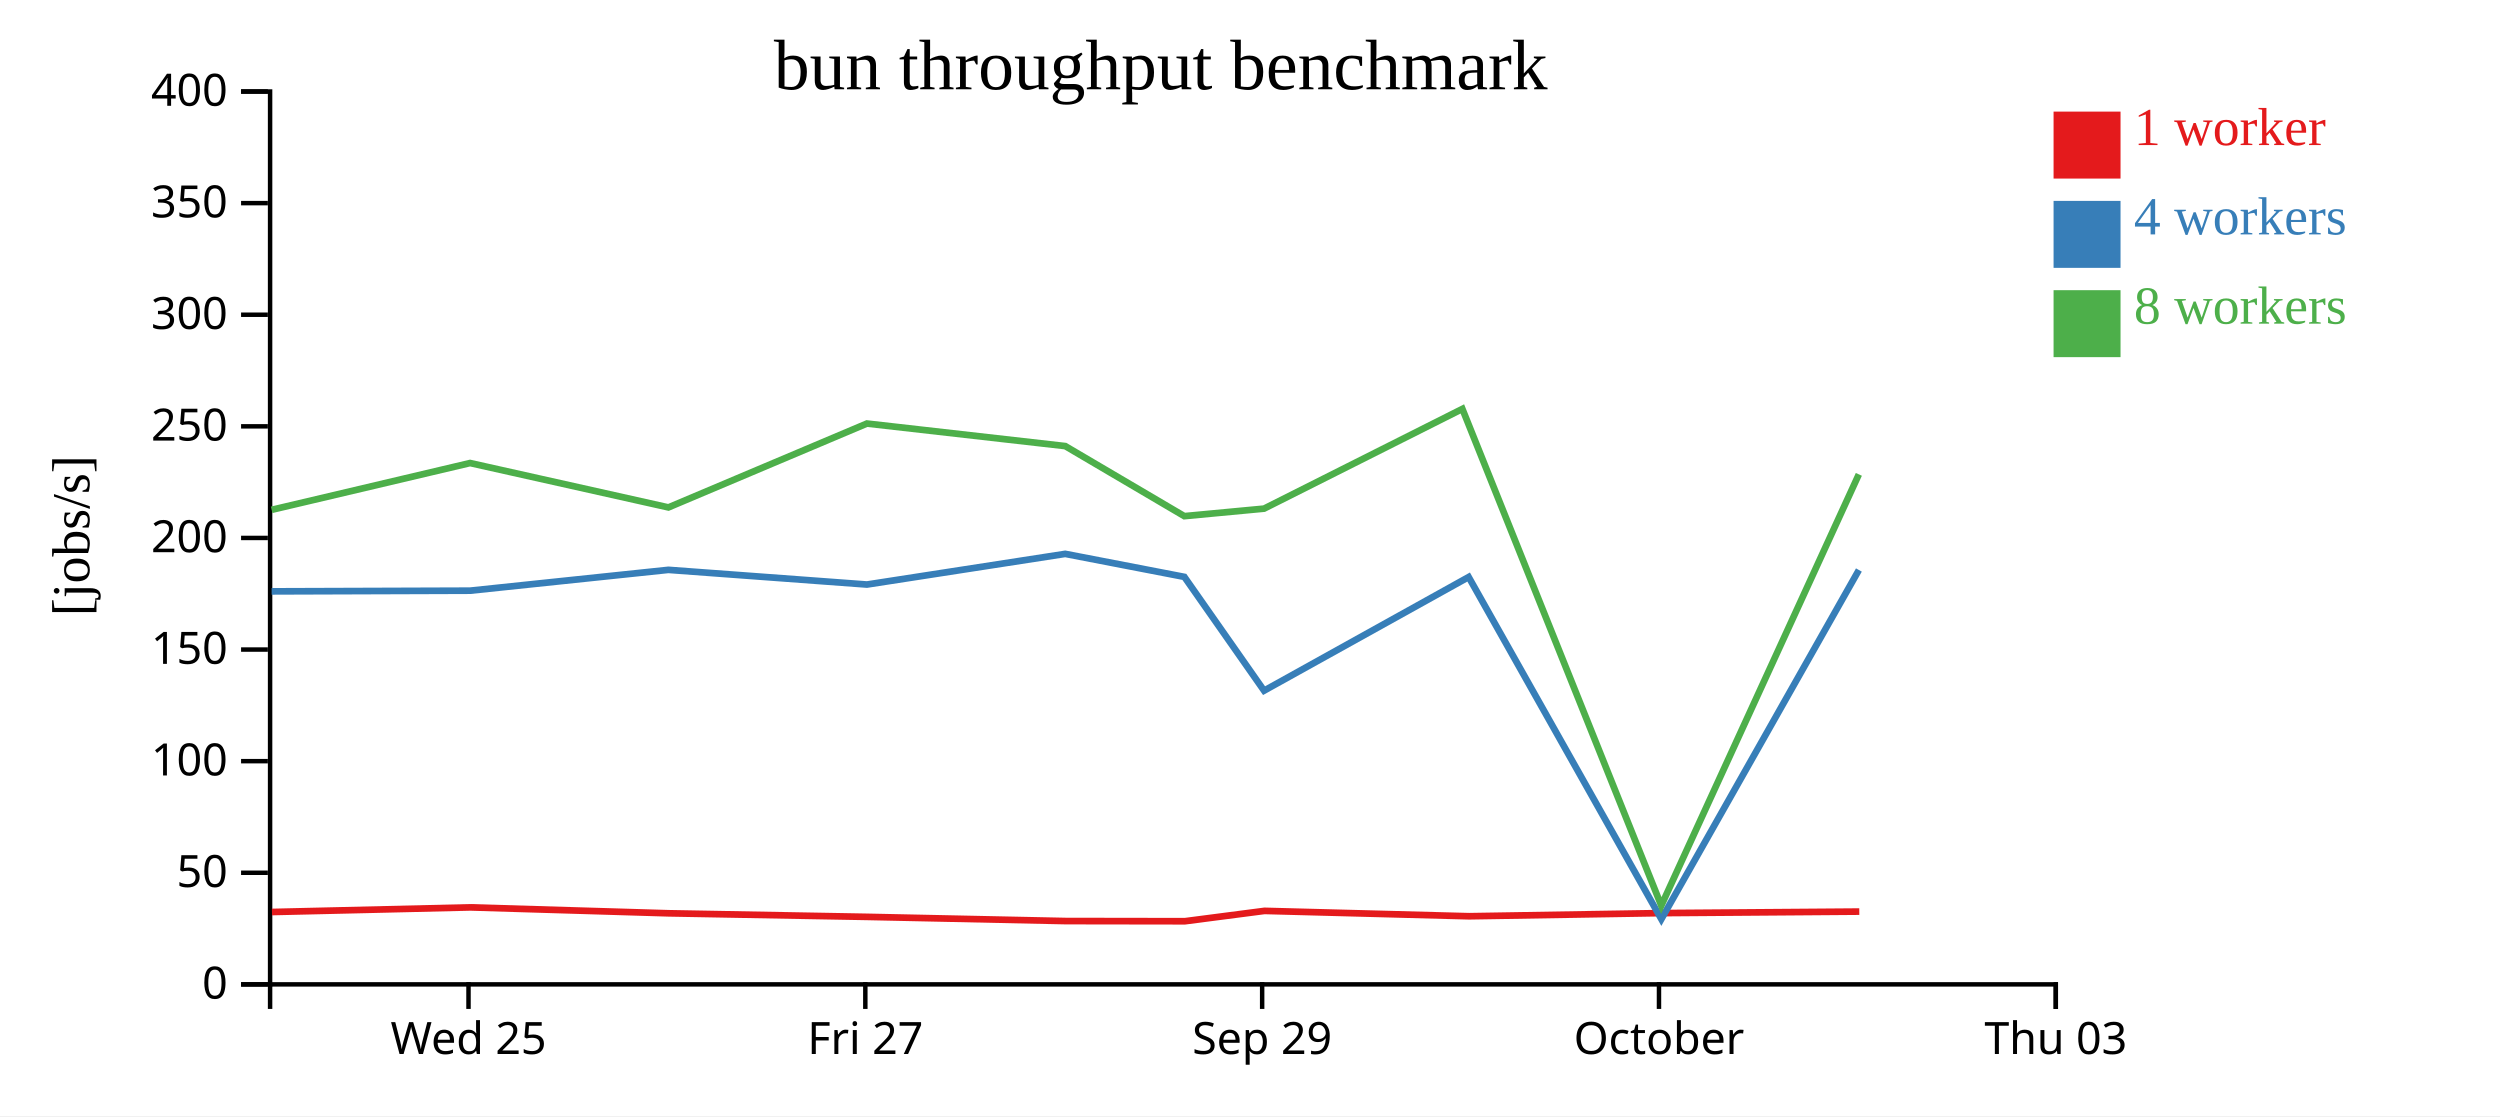
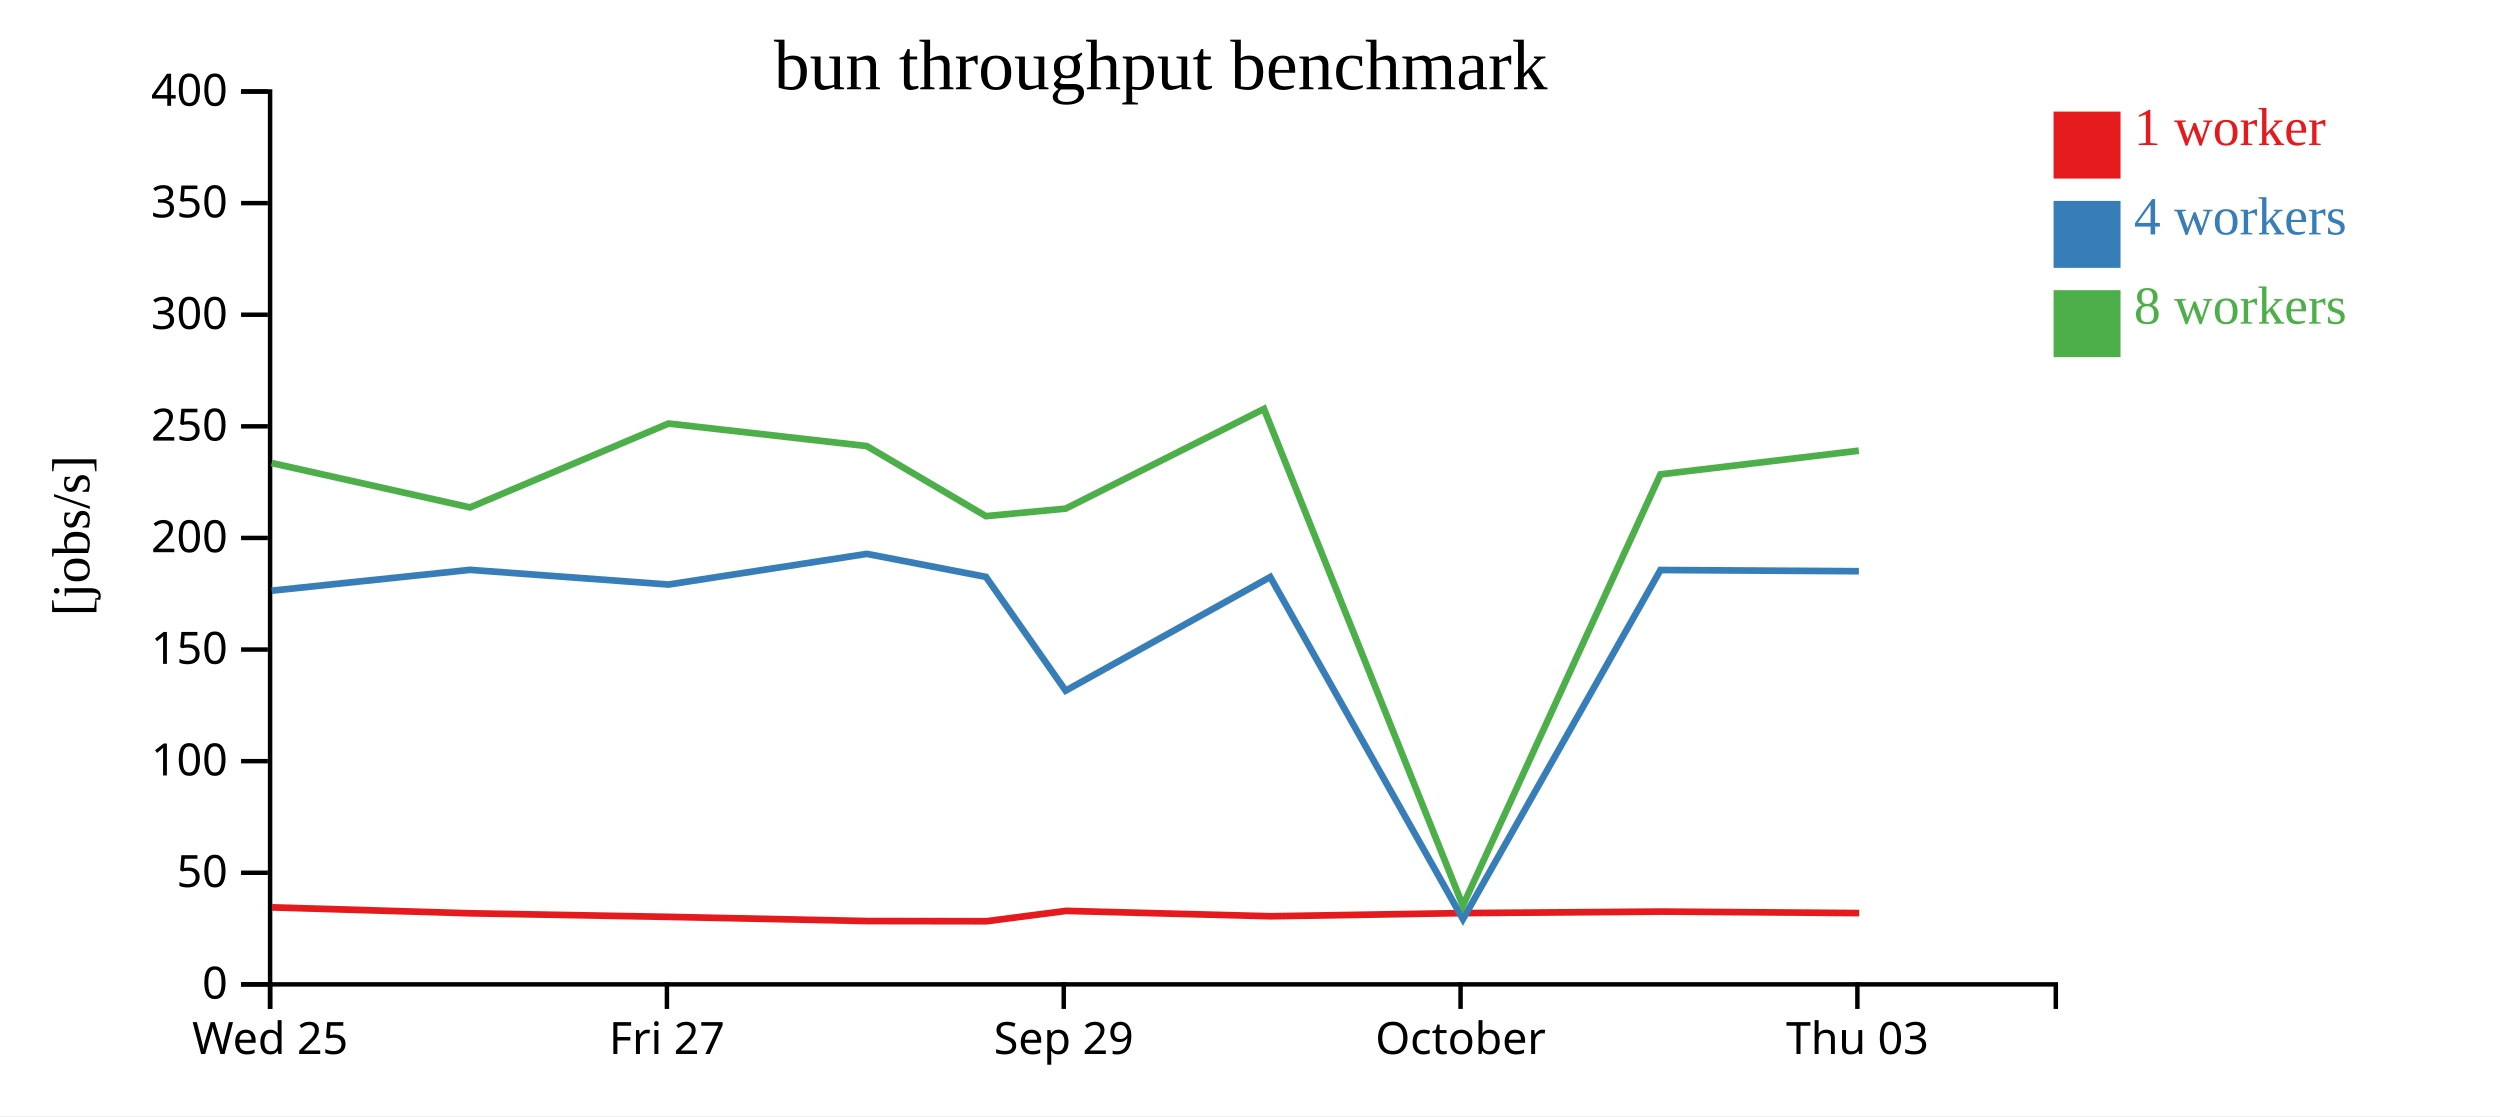
<svg xmlns="http://www.w3.org/2000/svg" width="560" height="250">
  <rect width="100%" height="100%" fill="white" />
  <g transform="translate(60,20)">
    <g transform="translate(0,200)" fill="none" font-size="10" font-family="sans-serif" text-anchor="middle">
      <path class="domain" stroke="currentColor" d="M0.5,6V0.5H400.5V6" />
-       <g class="tick" opacity="1" transform="translate(44.94444,0)">
+       <g class="tick" opacity="1" transform="translate(0.5,0)">
        <line stroke="currentColor" y2="6" />
        <text fill="currentColor" y="9" dy="0.71em">Wed 25</text>
      </g>
-       <g class="tick" opacity="1" transform="translate(133.8333,0)">
+       <g class="tick" opacity="1" transform="translate(89.38889,0)">
        <line stroke="currentColor" y2="6" />
        <text fill="currentColor" y="9" dy="0.71em">Fri 27</text>
      </g>
-       <g class="tick" opacity="1" transform="translate(222.7222,0)">
+       <g class="tick" opacity="1" transform="translate(178.2778,0)">
        <line stroke="currentColor" y2="6" />
        <text fill="currentColor" y="9" dy="0.71em">Sep 29</text>
      </g>
-       <g class="tick" opacity="1" transform="translate(311.6111,0)">
+       <g class="tick" opacity="1" transform="translate(267.1667,0)">
        <line stroke="currentColor" y2="6" />
        <text fill="currentColor" y="9" dy="0.71em">October</text>
      </g>
-       <g class="tick" opacity="1" transform="translate(400.5,0)">
+       <g class="tick" opacity="1" transform="translate(356.0556,0)">
        <line stroke="currentColor" y2="6" />
        <text fill="currentColor" y="9" dy="0.71em">Thu 03</text>
      </g>
    </g>
    <g fill="none" font-size="10" font-family="sans-serif" text-anchor="end">
      <path class="domain" stroke="currentColor" d="M-6,200.5H0.5V0.5H-6" />
      <g class="tick" opacity="1" transform="translate(0,200.5)">
        <line stroke="currentColor" x2="-6" />
        <text fill="currentColor" x="-9" dy="0.32em">0</text>
      </g>
      <g class="tick" opacity="1" transform="translate(0,175.5)">
        <line stroke="currentColor" x2="-6" />
        <text fill="currentColor" x="-9" dy="0.32em">50</text>
      </g>
      <g class="tick" opacity="1" transform="translate(0,150.5)">
        <line stroke="currentColor" x2="-6" />
        <text fill="currentColor" x="-9" dy="0.32em">100</text>
      </g>
      <g class="tick" opacity="1" transform="translate(0,125.5)">
        <line stroke="currentColor" x2="-6" />
        <text fill="currentColor" x="-9" dy="0.32em">150</text>
      </g>
      <g class="tick" opacity="1" transform="translate(0,100.5)">
        <line stroke="currentColor" x2="-6" />
        <text fill="currentColor" x="-9" dy="0.32em">200</text>
      </g>
      <g class="tick" opacity="1" transform="translate(0,75.5)">
        <line stroke="currentColor" x2="-6" />
        <text fill="currentColor" x="-9" dy="0.32em">250</text>
      </g>
      <g class="tick" opacity="1" transform="translate(0,50.5)">
        <line stroke="currentColor" x2="-6" />
        <text fill="currentColor" x="-9" dy="0.32em">300</text>
      </g>
      <g class="tick" opacity="1" transform="translate(0,25.5)">
        <line stroke="currentColor" x2="-6" />
        <text fill="currentColor" x="-9" dy="0.32em">350</text>
      </g>
      <g class="tick" opacity="1" transform="translate(0,0.5)">
        <line stroke="currentColor" x2="-6" />
        <text fill="currentColor" x="-9" dy="0.32em">400</text>
      </g>
    </g>
    <text text-anchor="middle" style="font-size: 12px" transform="rotate(-90)" y="-40" x="-100">[jobs/s]</text>
    <text text-anchor="middle" style="font-size: 16px" y="0" x="200">bun throughput benchmark</text>
-     <path class="line" fill="none" stroke="#e41a1c" stroke-width="1.5" d="M0.92,184.29L45.38,183.252L89.807,184.579L134.277,185.38L178.7,186.316L205.404,186.357L223.251,184.038L269.089,185.241L312.188,184.534L356.482,184.197" />
-     <path class="line" fill="none" stroke="#377eb8" stroke-width="1.5" d="M0.845,112.465L45.308,112.311L89.722,107.647L134.19,110.937L178.607,104.068L205.296,109.223L223.147,134.709L268.978,109.256L312.143,185.882L356.392,107.681" />
-     <path class="line" fill="none" stroke="#4daf4a" stroke-width="1.5" d="M0.85,94.202L45.295,83.721L89.725,93.662L134.184,74.875L178.613,79.923L205.292,95.616L223.149,93.933L267.57,71.597L312.126,182.851L356.381,86.26" />
+     <path class="line" fill="none" stroke="#e41a1c" stroke-width="1.5" d="M0.936,183.252L45.363,184.579L89.833,185.38L134.255,186.316L160.96,186.357L178.807,184.038L224.644,185.241L267.744,184.534L312.038,184.197L356.468,184.529" />
+     <path class="line" fill="none" stroke="#377eb8" stroke-width="1.5" d="M0.863,112.311L45.277,107.647L89.745,110.937L134.162,104.068L160.851,109.223L178.702,134.709L224.533,109.256L267.699,185.882L311.947,107.681L356.392,107.953" />
+     <path class="line" fill="none" stroke="#4daf4a" stroke-width="1.5" d="M0.851,83.721L45.281,93.662L89.739,74.875L134.168,79.923L160.848,95.616L178.705,93.933L223.126,71.597L267.681,182.851L311.937,86.26L356.375,80.952" />
    <rect class="dot" x="400" y="5" width="15" height="15" style="fill: #e41a1c;" />
    <rect class="dot" x="400" y="25" width="15" height="15" style="fill: #377eb8;" />
    <rect class="dot" x="400" y="45" width="15" height="15" style="fill: #4daf4a;" />
    <text class="label" x="418" y="12.5" style="fill: #e41a1c; alignment-baseline: middle;" text-anchor="left">1 worker</text>
    <text class="label" x="418" y="32.5" style="fill: #377eb8; alignment-baseline: middle;" text-anchor="left">4 workers</text>
    <text class="label" x="418" y="52.5" style="fill: #4daf4a; alignment-baseline: middle;" text-anchor="left">8 workers</text>
  </g>
</svg>
